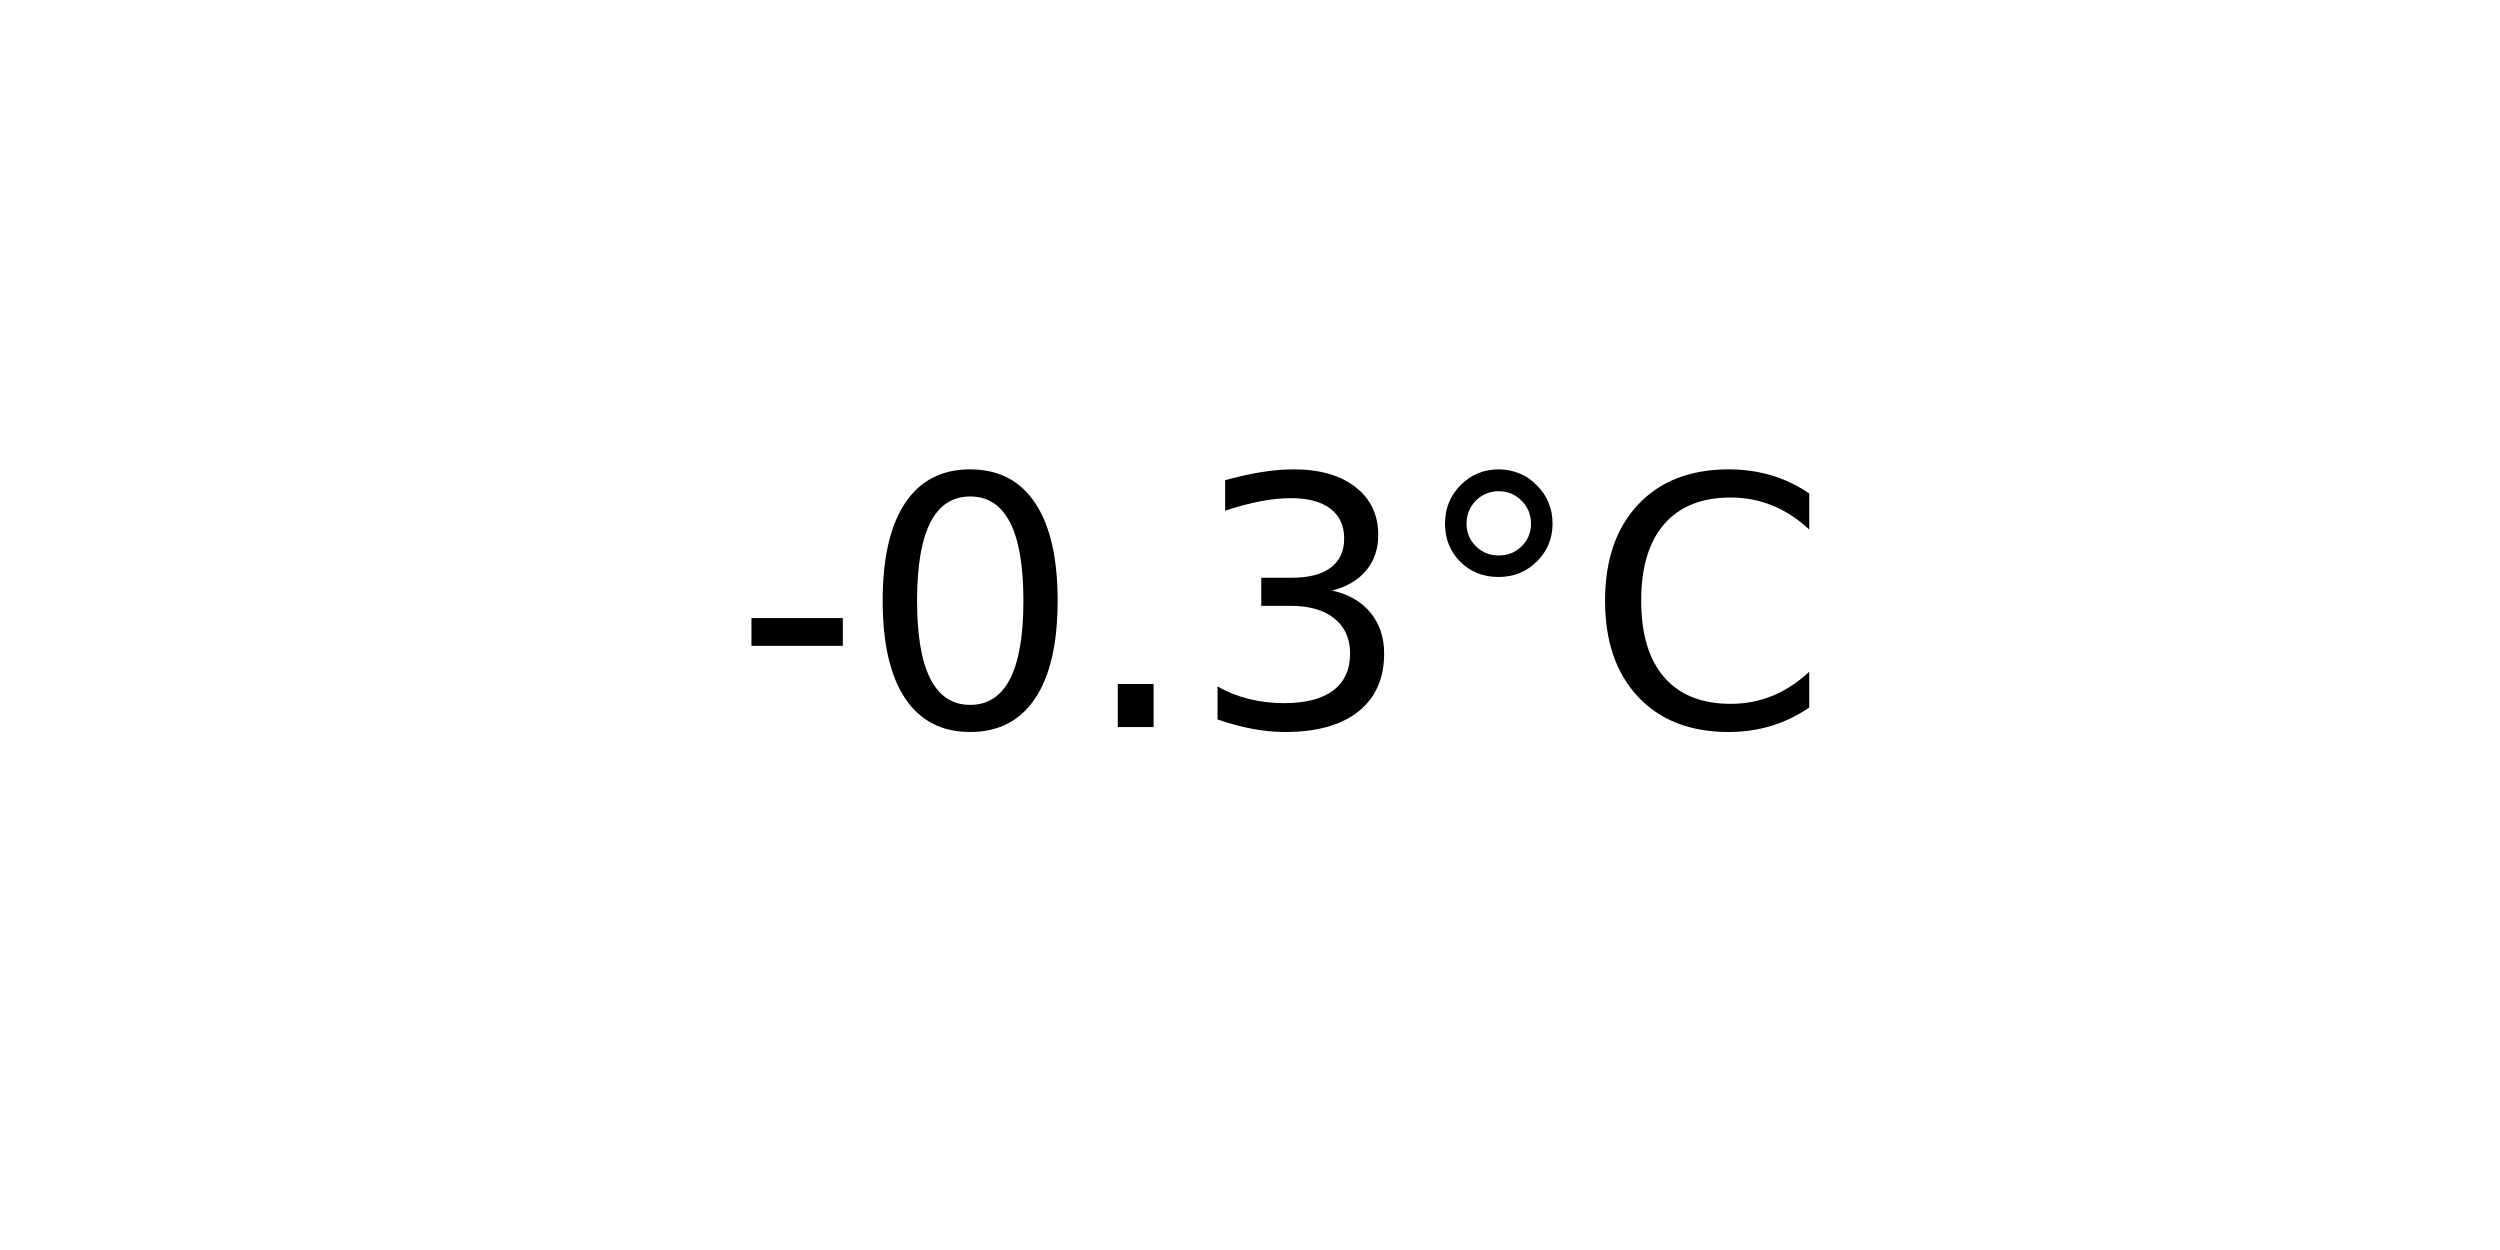
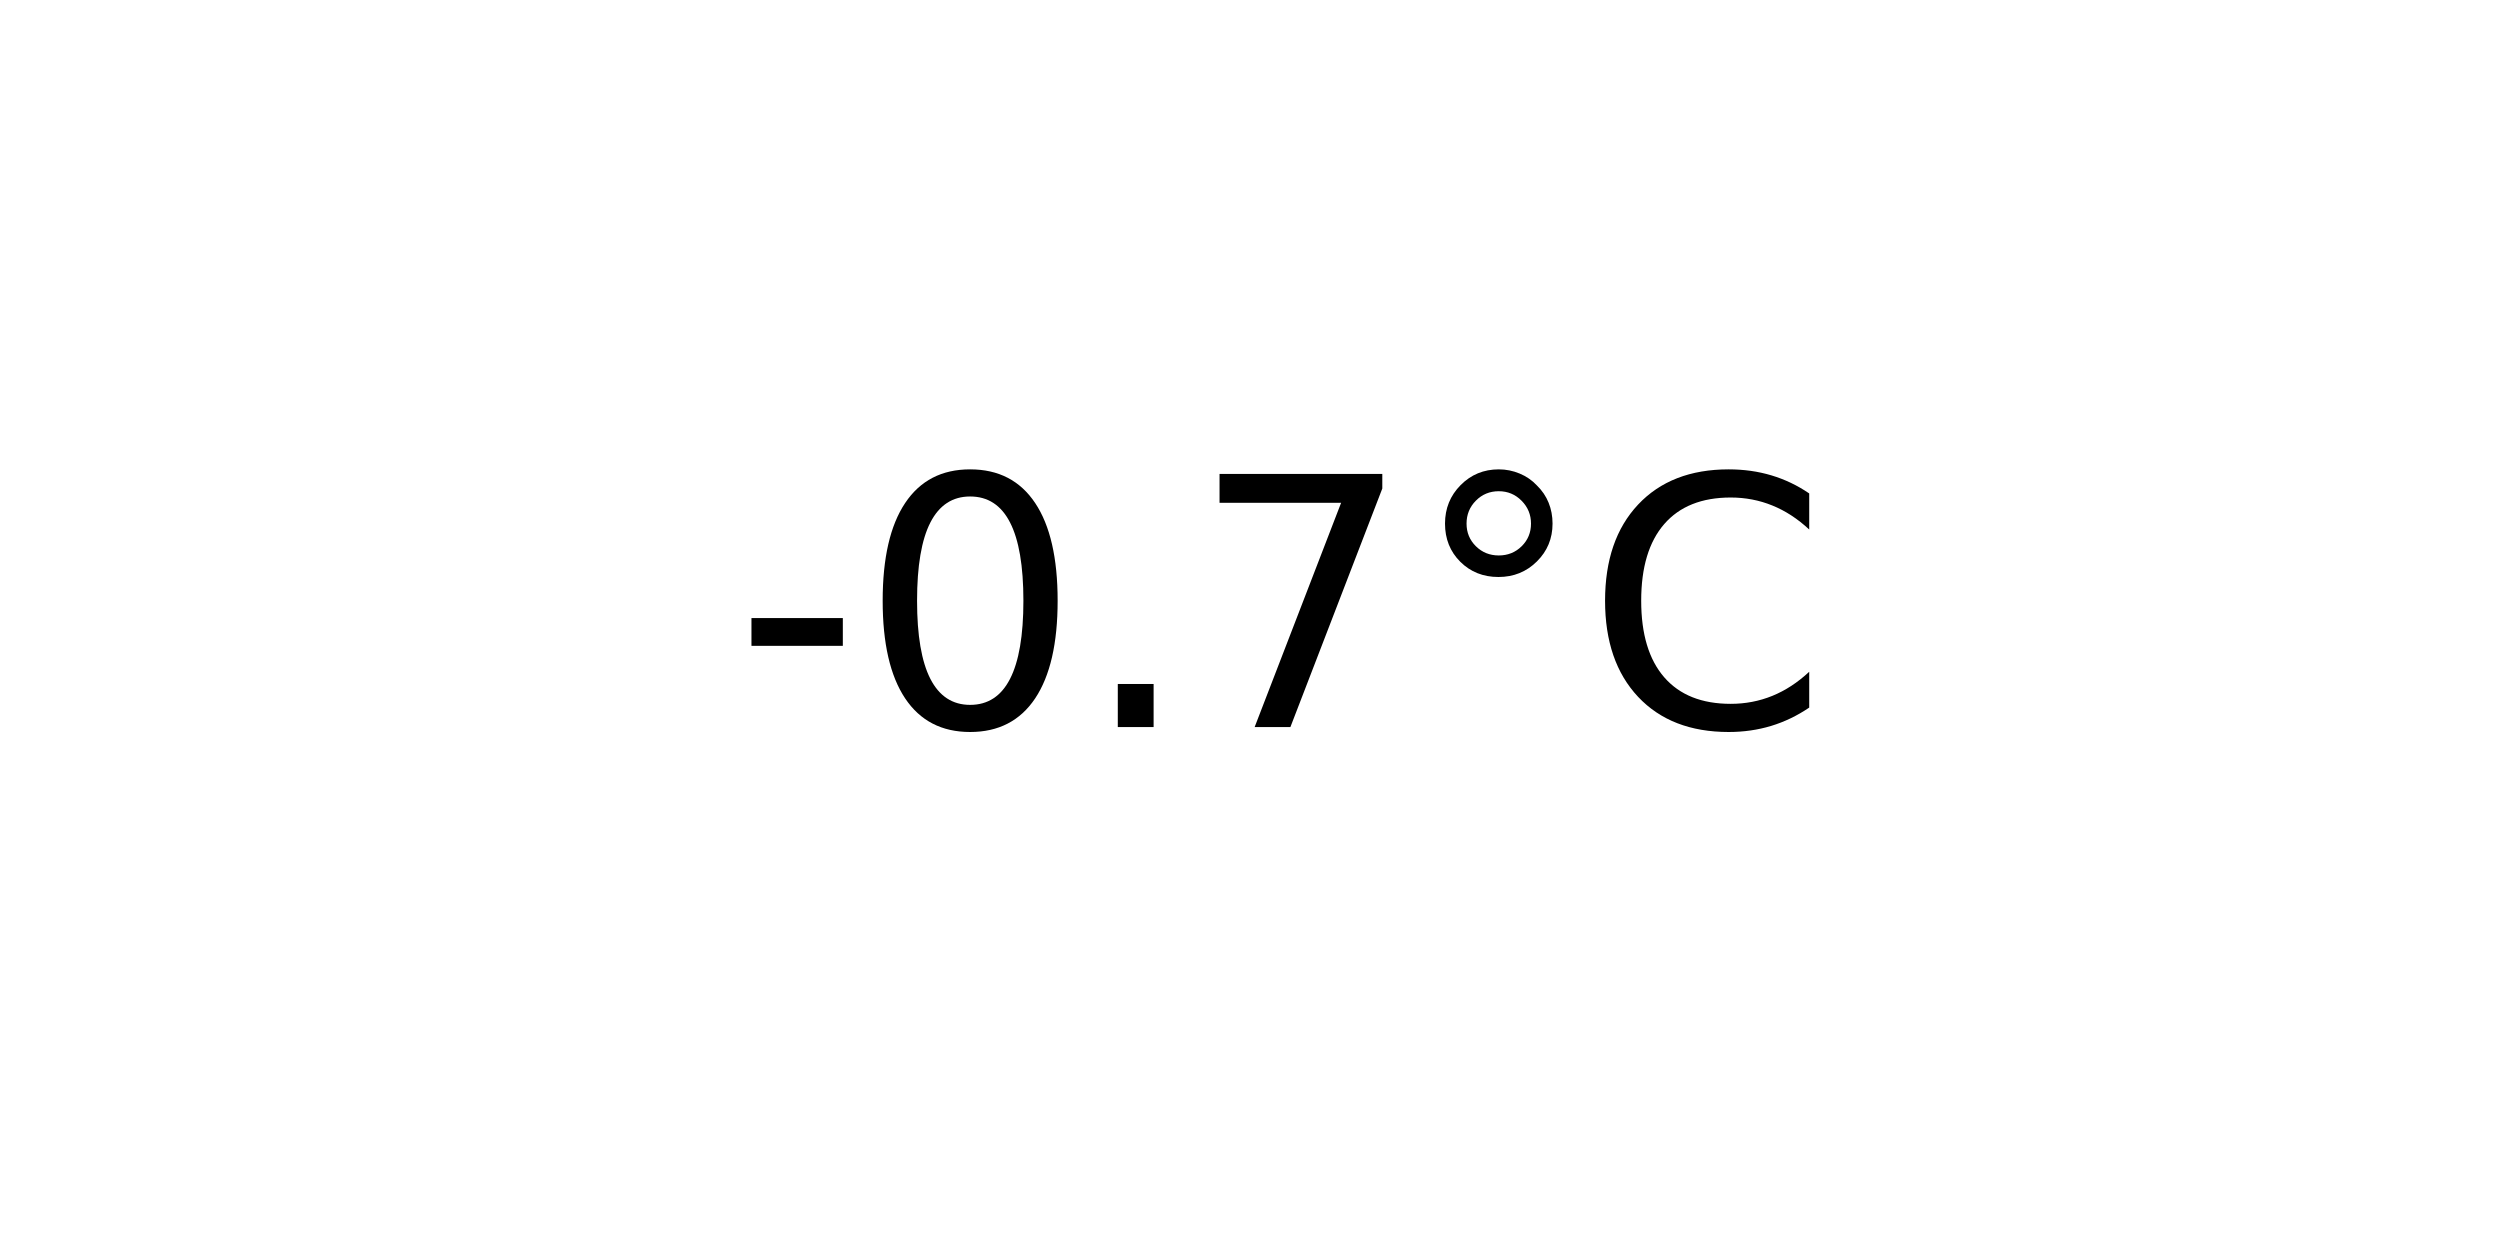
<svg xmlns="http://www.w3.org/2000/svg" xmlns:xlink="http://www.w3.org/1999/xlink" width="72pt" height="36pt" viewBox="0 0 72 36" version="1.1">
  <defs>
    <style type="text/css">*{stroke-linejoin: round; stroke-linecap: butt}</style>
  </defs>
  <g id="figure_1">
    <g id="axes_1">
      <g id="text_1">
        <g transform="translate(21.15312 20.93937) scale(0.1 -0.1)">
          <defs>
            <path id="DejaVuSans-2d" d="M 313 2009  L 1997 2009  L 1997 1497  L 313 1497  L 313 2009  z " transform="scale(0.015625)" />
            <path id="DejaVuSans-30" d="M 2034 4250  Q 1547 4250 1301 3770  Q 1056 3291 1056 2328  Q 1056 1369 1301 889  Q 1547 409 2034 409  Q 2525 409 2770 889  Q 3016 1369 3016 2328  Q 3016 3291 2770 3770  Q 2525 4250 2034 4250  z M 2034 4750  Q 2819 4750 3233 4129  Q 3647 3509 3647 2328  Q 3647 1150 3233 529  Q 2819 -91 2034 -91  Q 1250 -91 836 529  Q 422 1150 422 2328  Q 422 3509 836 4129  Q 1250 4750 2034 4750  z " transform="scale(0.015625)" />
            <path id="DejaVuSans-2e" d="M 684 794  L 1344 794  L 1344 0  L 684 0  L 684 794  z " transform="scale(0.015625)" />
-             <path id="DejaVuSans-33" d="M 2597 2516  Q 3050 2419 3304 2112  Q 3559 1806 3559 1356  Q 3559 666 3084 287  Q 2609 -91 1734 -91  Q 1441 -91 1130 -33  Q 819 25 488 141  L 488 750  Q 750 597 1062 519  Q 1375 441 1716 441  Q 2309 441 2620 675  Q 2931 909 2931 1356  Q 2931 1769 2642 2001  Q 2353 2234 1838 2234  L 1294 2234  L 1294 2753  L 1863 2753  Q 2328 2753 2575 2939  Q 2822 3125 2822 3475  Q 2822 3834 2567 4026  Q 2313 4219 1838 4219  Q 1578 4219 1281 4162  Q 984 4106 628 3988  L 628 4550  Q 988 4650 1302 4700  Q 1616 4750 1894 4750  Q 2613 4750 3031 4423  Q 3450 4097 3450 3541  Q 3450 3153 3228 2886  Q 3006 2619 2597 2516  z " transform="scale(0.015625)" />
+             <path id="DejaVuSans-37" d="M 525 4666  L 3525 4666  L 3525 4397  L 1831 0  L 1172 0  L 2766 4134  L 525 4134  L 525 4666  z " transform="scale(0.015625)" />
            <path id="DejaVuSans-b0" d="M 1600 4347  Q 1350 4347 1178 4173  Q 1006 4000 1006 3750  Q 1006 3503 1178 3333  Q 1350 3163 1600 3163  Q 1850 3163 2022 3333  Q 2194 3503 2194 3750  Q 2194 3997 2020 4172  Q 1847 4347 1600 4347  z M 1600 4750  Q 1800 4750 1984 4673  Q 2169 4597 2303 4453  Q 2447 4313 2519 4134  Q 2591 3956 2591 3750  Q 2591 3338 2302 3052  Q 2013 2766 1594 2766  Q 1172 2766 890 3047  Q 609 3328 609 3750  Q 609 4169 896 4459  Q 1184 4750 1600 4750  z " transform="scale(0.015625)" />
            <path id="DejaVuSans-43" d="M 4122 4306  L 4122 3641  Q 3803 3938 3442 4084  Q 3081 4231 2675 4231  Q 1875 4231 1450 3742  Q 1025 3253 1025 2328  Q 1025 1406 1450 917  Q 1875 428 2675 428  Q 3081 428 3442 575  Q 3803 722 4122 1019  L 4122 359  Q 3791 134 3420 21  Q 3050 -91 2638 -91  Q 1578 -91 968 557  Q 359 1206 359 2328  Q 359 3453 968 4101  Q 1578 4750 2638 4750  Q 3056 4750 3426 4639  Q 3797 4528 4122 4306  z " transform="scale(0.015625)" />
          </defs>
          <use xlink:href="#DejaVuSans-2d" />
          <use xlink:href="#DejaVuSans-30" x="36.084" />
          <use xlink:href="#DejaVuSans-2e" x="99.707" />
-           <use xlink:href="#DejaVuSans-33" x="131.494" />
+           <use xlink:href="#DejaVuSans-37" x="131.494" />
          <use xlink:href="#DejaVuSans-b0" x="195.117" />
          <use xlink:href="#DejaVuSans-43" x="245.117" />
        </g>
      </g>
    </g>
  </g>
</svg>
